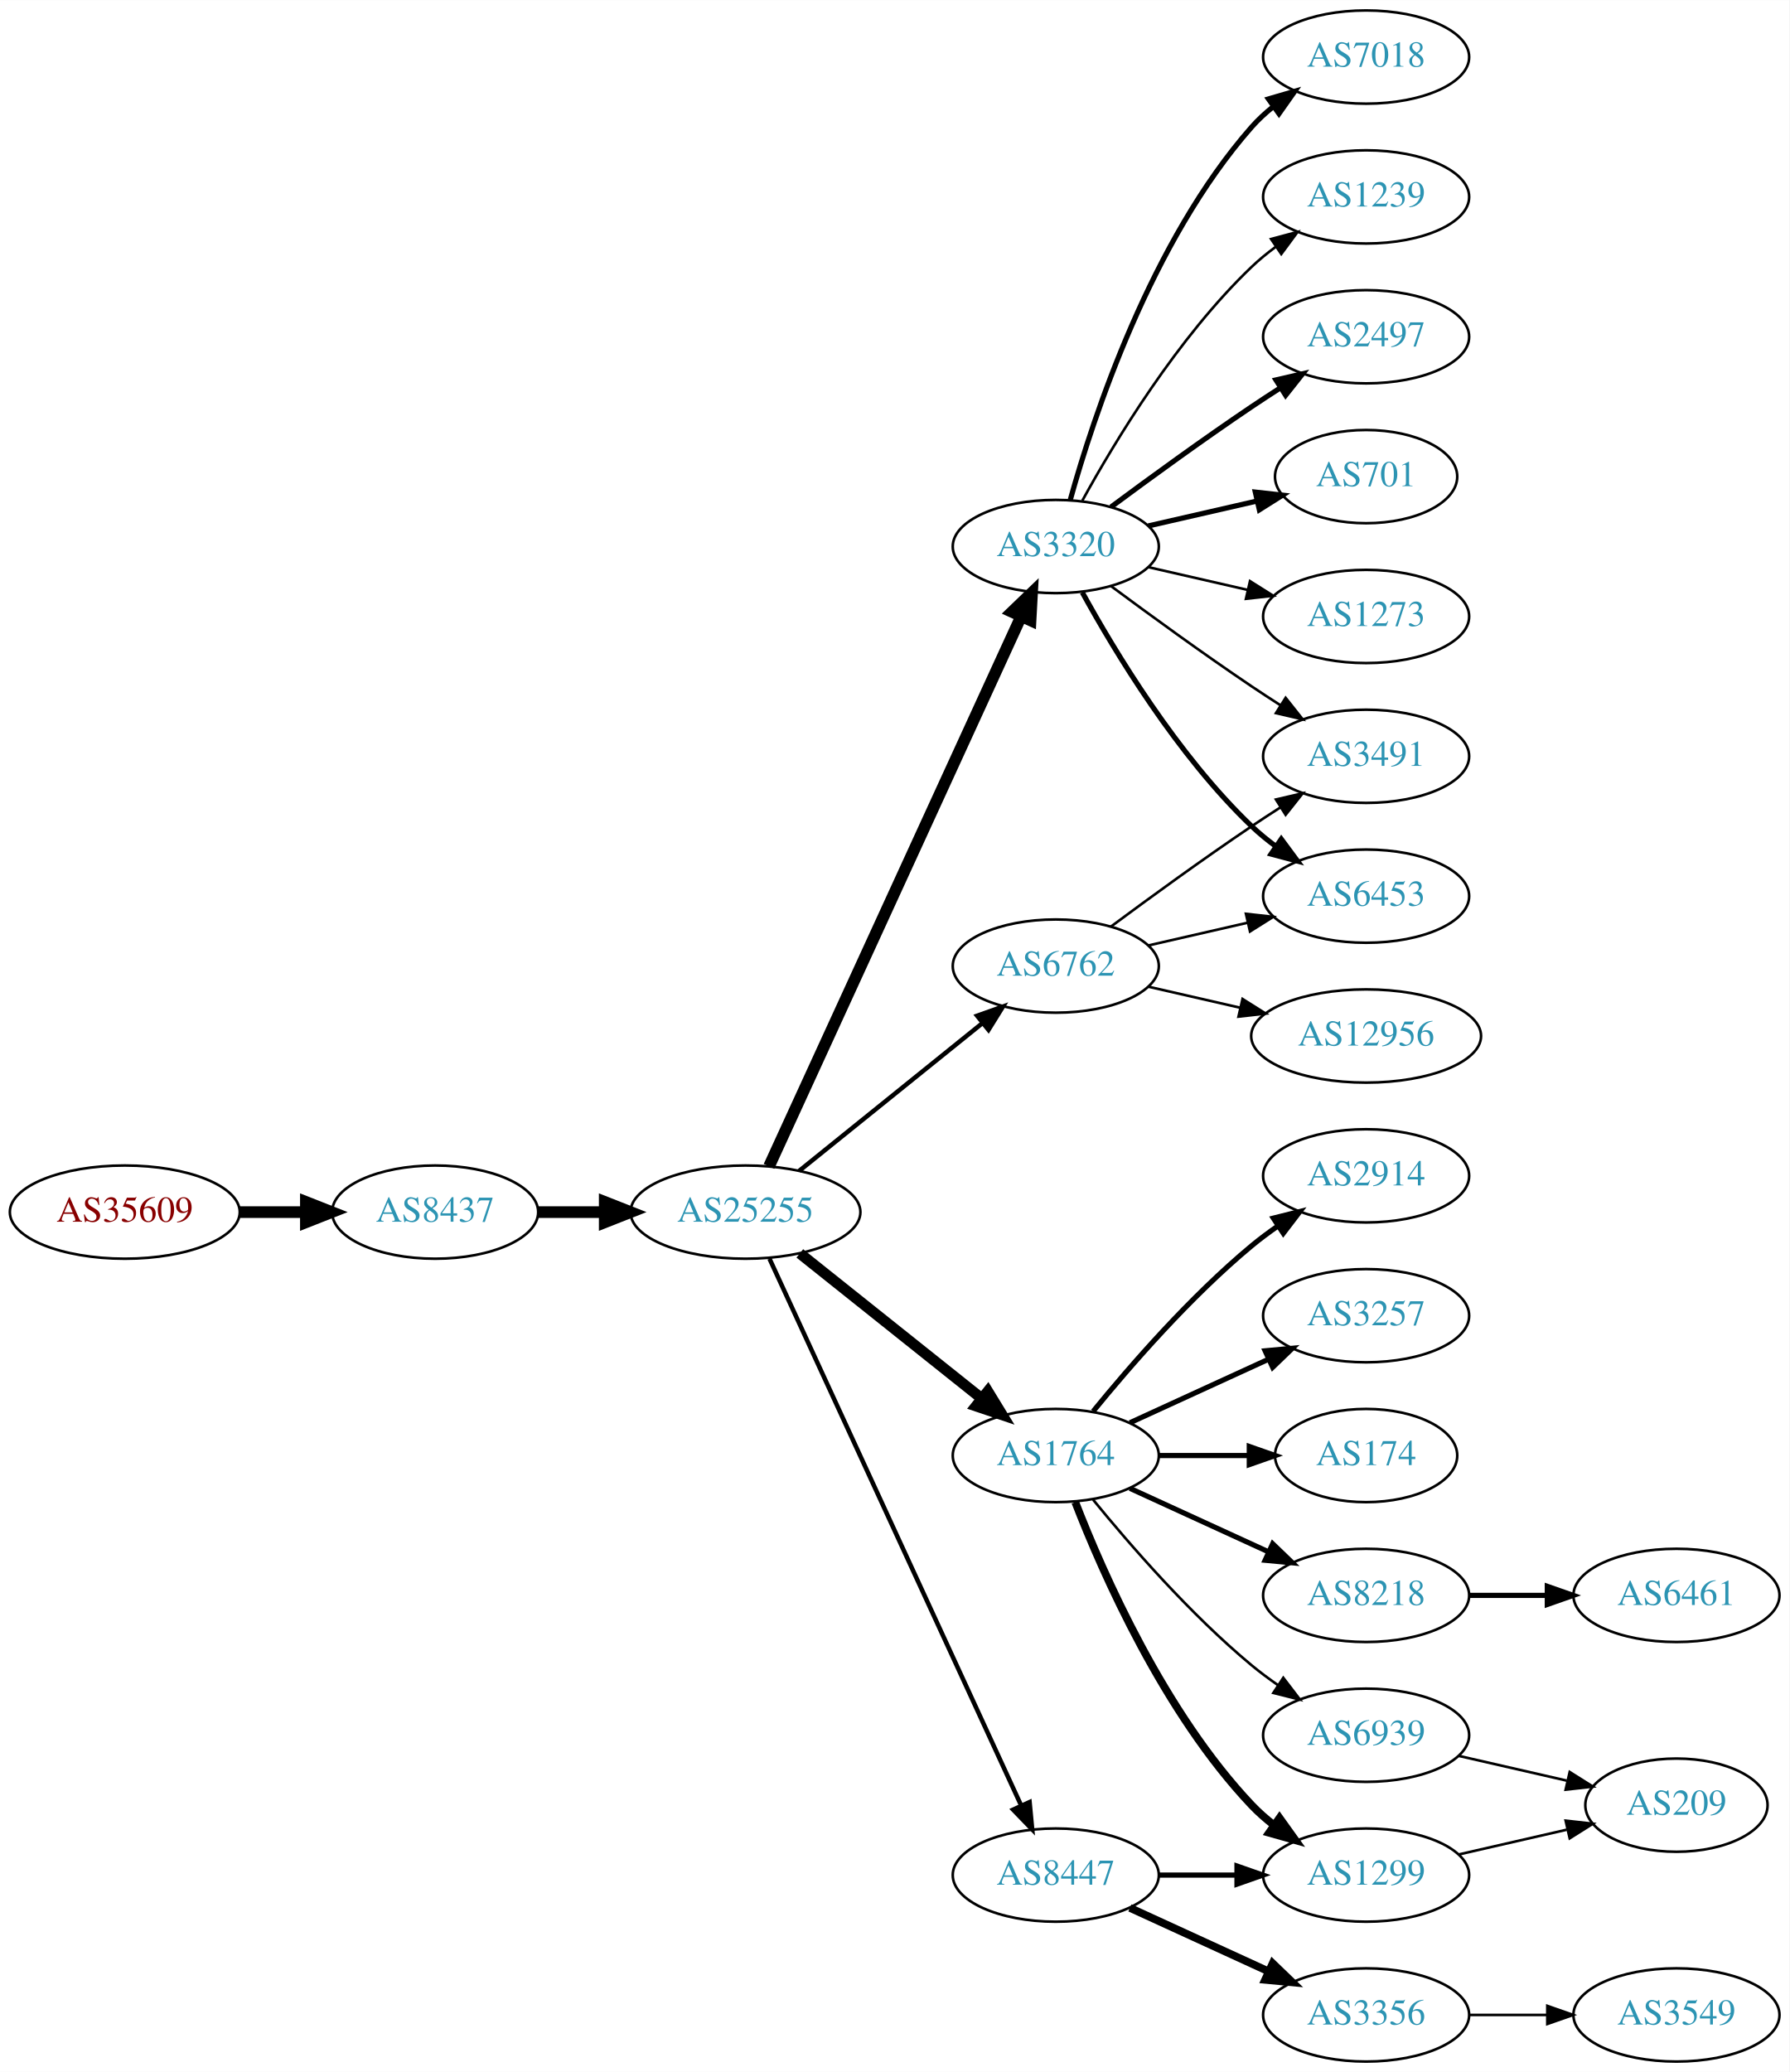
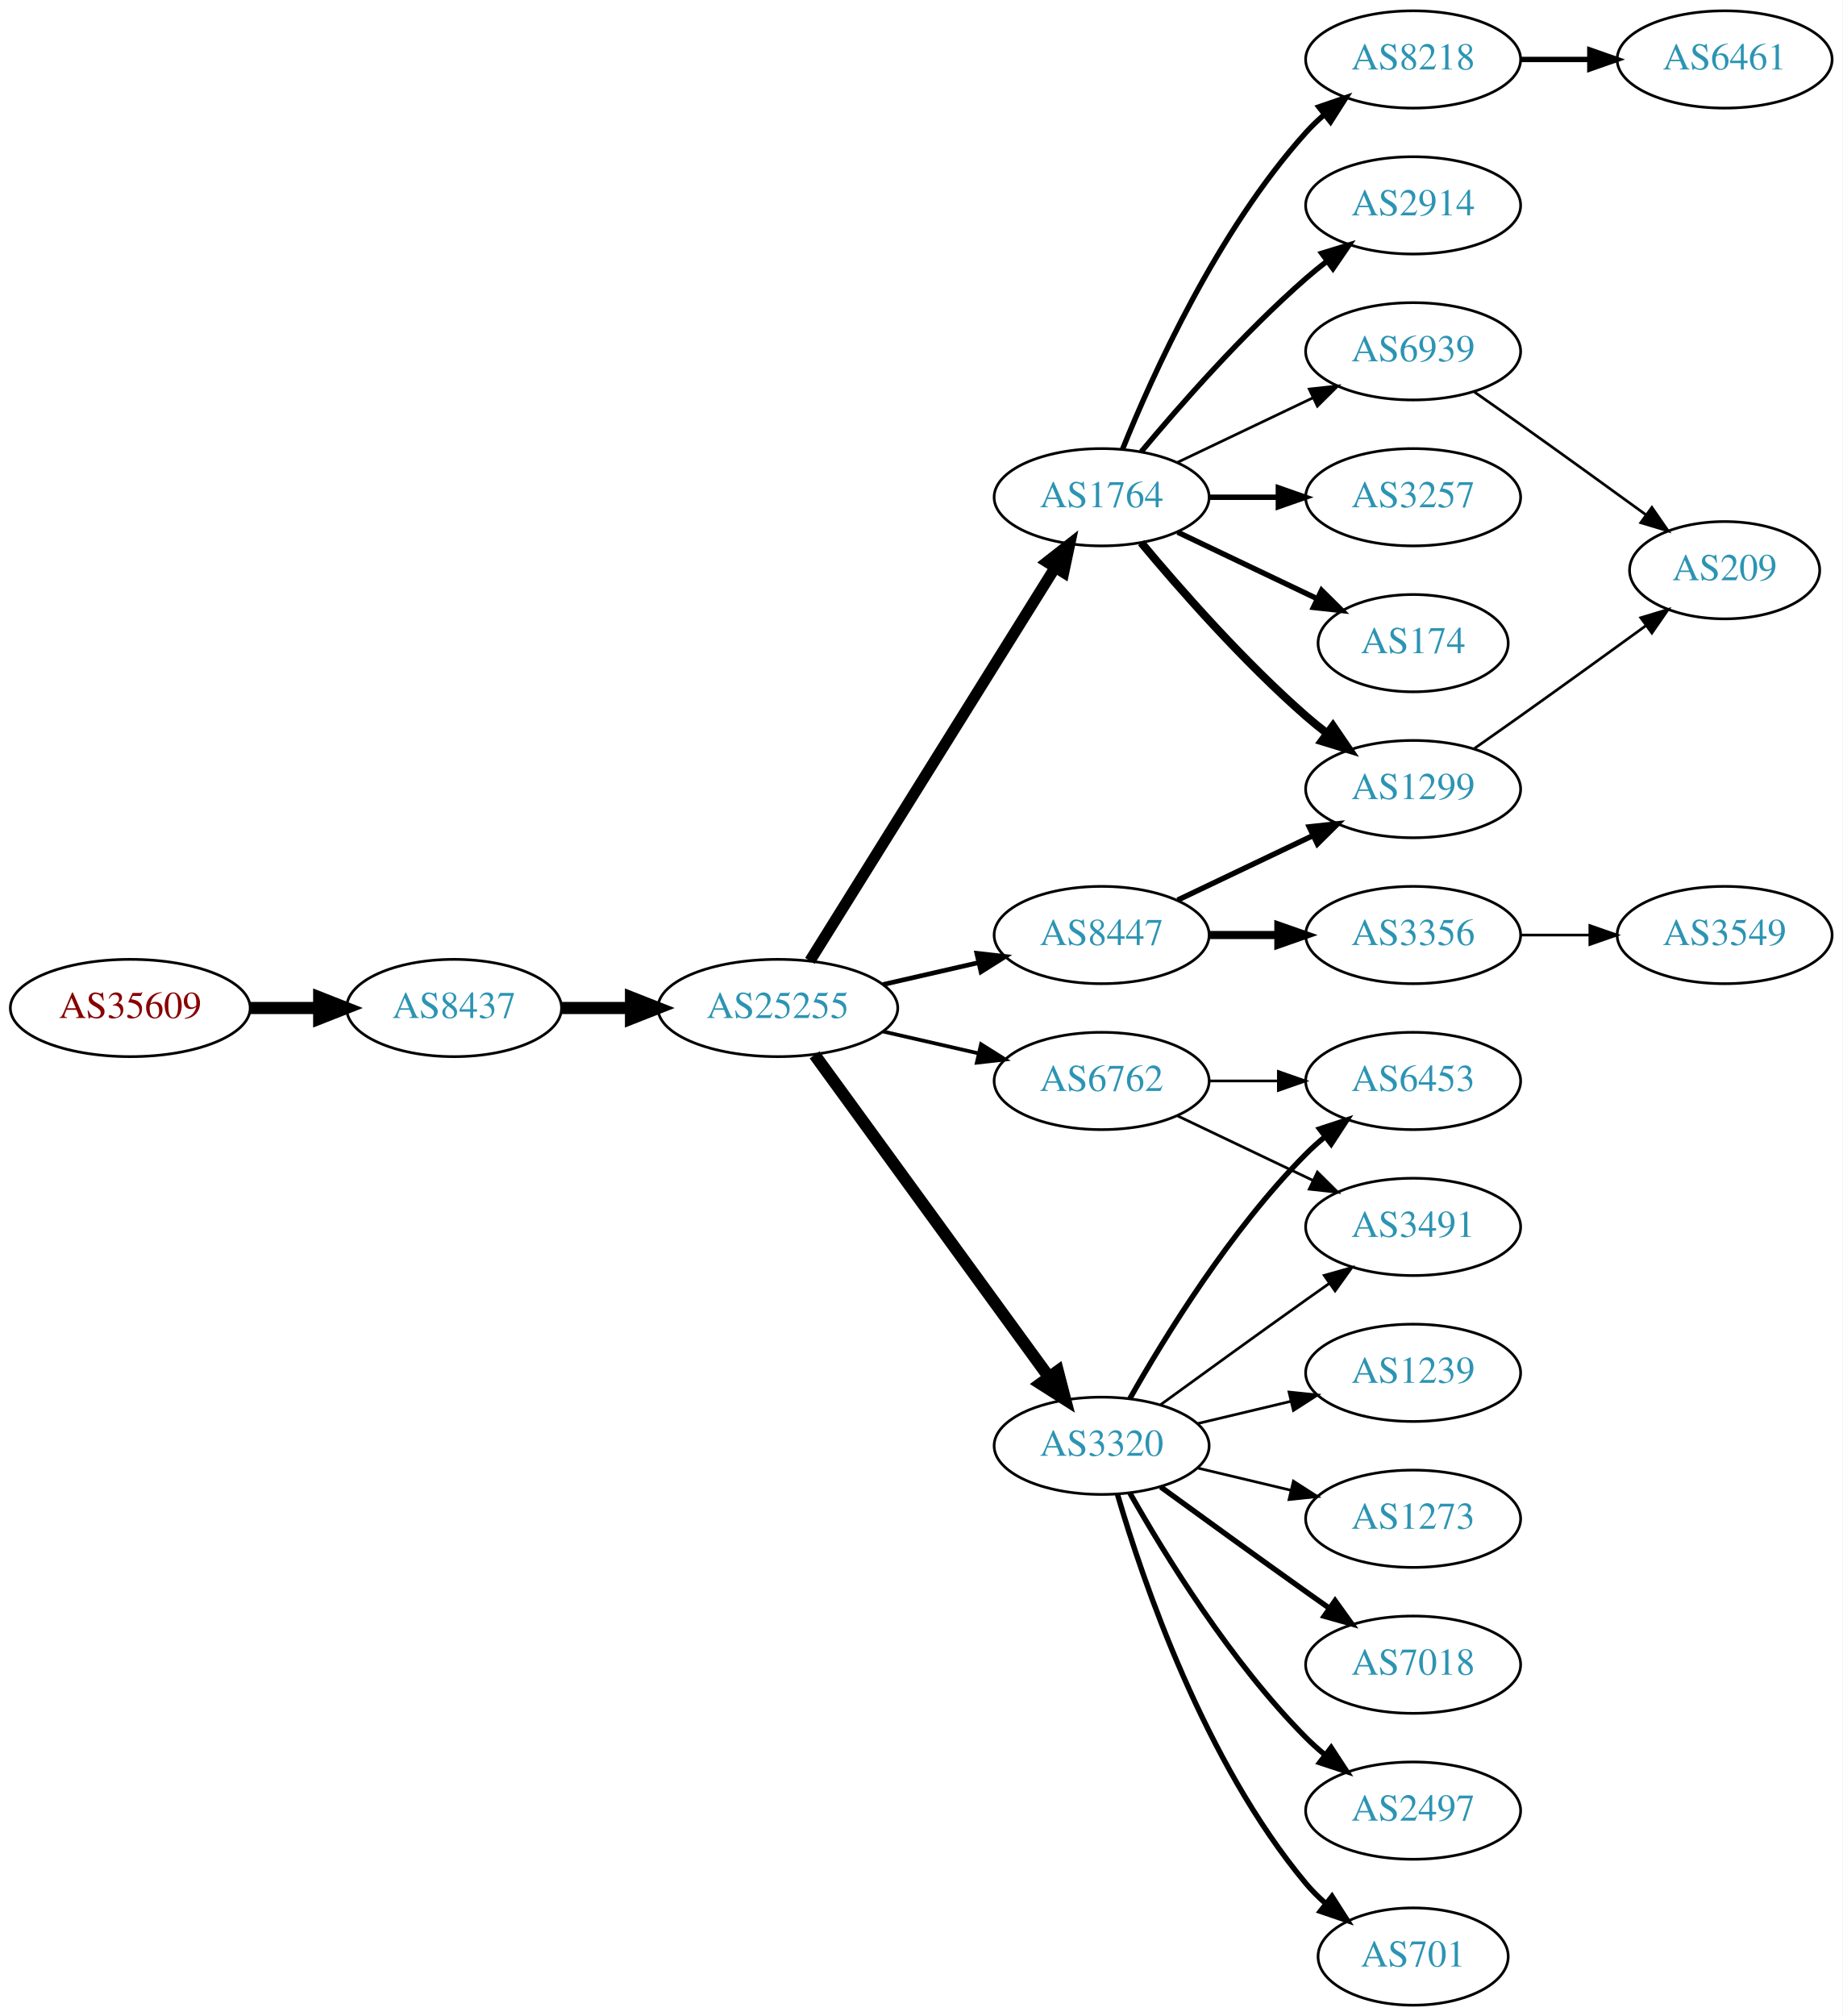
- <svg xmlns="http://www.w3.org/2000/svg" xmlns:xlink="http://www.w3.org/1999/xlink" width="691pt" height="800pt" viewBox="0.00 0.00 691.06 800.00">
-   <g id="graph0" class="graph" transform="scale(1 1) rotate(0) translate(4 796)">
-     <polygon fill="white" stroke="none" points="-4,4 -4,-796 687.055,-796 687.055,4 -4,4" />
+ <svg xmlns="http://www.w3.org/2000/svg" xmlns:xlink="http://www.w3.org/1999/xlink" width="682pt" height="746pt" viewBox="0.00 0.00 681.96 746.00">
+   <g id="graph0" class="graph" transform="scale(1 1) rotate(0) translate(4 742)">
+     <polygon fill="white" stroke="none" points="-4,4 -4,-742 677.956,-742 677.956,4 -4,4" />
    <g id="node1" class="node">
      <g id="a_node1">
        <a xlink:href="/asn/35609" xlink:title="AS35609 ~ Smart Force e.U. [AT]">
-           <ellipse fill="#ffffff" stroke="black" cx="44.196" cy="-328" rx="44.393" ry="18" />
-           <text text-anchor="middle" x="44.196" y="-324.3" font-family="Times,serif" font-size="14.00" fill="#880000">AS35609</text>
+           <ellipse fill="#ffffff" stroke="black" cx="44.196" cy="-369" rx="44.393" ry="18" />
+           <text text-anchor="middle" x="44.196" y="-365.3" font-family="Times,serif" font-size="14.00" fill="#880000">AS35609</text>
        </a>
      </g>
    </g>
    <g id="node2" class="node">
      <g id="a_node2">
        <a xlink:href="/asn/8437" xlink:title="AS8437 ~ Hutchison Drei Austria GmbH [AT]">
-           <ellipse fill="#ffffff" stroke="black" cx="164.039" cy="-328" rx="39.794" ry="18" />
-           <text text-anchor="middle" x="164.039" y="-324.3" font-family="Times,serif" font-size="14.00" fill="#2c94b3">AS8437</text>
+           <ellipse fill="#ffffff" stroke="black" cx="164.039" cy="-369" rx="39.794" ry="18" />
+           <text text-anchor="middle" x="164.039" y="-365.3" font-family="Times,serif" font-size="14.00" fill="#2c94b3">AS8437</text>
        </a>
      </g>
    </g>
    <g id="edge1" class="edge">
-       <path fill="none" stroke="black" stroke-width="4.5" d="M88.407,-328C96.72,-328 105.482,-328 113.965,-328" />
-       <polygon fill="black" stroke="black" stroke-width="4.5" points="114.123,-331.938 124.123,-328 114.123,-324.063 114.123,-331.938" />
+       <path fill="none" stroke="black" stroke-width="4.5" d="M88.407,-369C96.72,-369 105.482,-369 113.965,-369" />
+       <polygon fill="black" stroke="black" stroke-width="4.5" points="114.123,-372.938 124.123,-369 114.123,-365.063 114.123,-372.938" />
    </g>
    <g id="node3" class="node">
      <g id="a_node3">
        <a xlink:href="/asn/25255" xlink:title="AS25255 ~ ==&gt; TELE2 AUSTRIA &lt;== [AT]">
-           <ellipse fill="#ffffff" stroke="black" cx="283.881" cy="-328" rx="44.393" ry="18" />
-           <text text-anchor="middle" x="283.881" y="-324.3" font-family="Times,serif" font-size="14.00" fill="#2c94b3">AS25255</text>
+           <ellipse fill="#ffffff" stroke="black" cx="283.881" cy="-369" rx="44.393" ry="18" />
+           <text text-anchor="middle" x="283.881" y="-365.3" font-family="Times,serif" font-size="14.00" fill="#2c94b3">AS25255</text>
        </a>
      </g>
    </g>
    <g id="edge2" class="edge">
-       <path fill="none" stroke="black" stroke-width="4.5" d="M203.951,-328C212.054,-328 220.729,-328 229.255,-328" />
-       <polygon fill="black" stroke="black" stroke-width="4.5" points="229.533,-331.938 239.533,-328 229.533,-324.063 229.533,-331.938" />
+       <path fill="none" stroke="black" stroke-width="4.5" d="M203.951,-369C212.054,-369 220.729,-369 229.255,-369" />
+       <polygon fill="black" stroke="black" stroke-width="4.5" points="229.533,-372.938 239.533,-369 229.533,-365.063 229.533,-372.938" />
    </g>
    <g id="node4" class="node">
      <g id="a_node4">
-         <a xlink:href="/asn/3320" xlink:title="AS3320 ~ DTAG [DE]">
-           <ellipse fill="#ffffff" stroke="black" cx="403.724" cy="-585" rx="39.794" ry="18" />
-           <text text-anchor="middle" x="403.724" y="-581.3" font-family="Times,serif" font-size="14.00" fill="#2c94b3">AS3320</text>
+         <a xlink:href="/asn/8447" xlink:title="AS8447 ~ A1 Telekom Austria AG [AT]">
+           <ellipse fill="#ffffff" stroke="black" cx="403.724" cy="-396" rx="39.794" ry="18" />
+           <text text-anchor="middle" x="403.724" y="-392.3" font-family="Times,serif" font-size="14.00" fill="#2c94b3">AS8447</text>
        </a>
      </g>
    </g>
    <g id="edge3" class="edge">
-       <path fill="none" stroke="black" stroke-width="4.5" d="M292.981,-345.665C313.206,-389.772 366.03,-504.976 390.256,-557.809" />
-       <polygon fill="black" stroke="black" stroke-width="4.5" points="386.82,-559.763 394.567,-567.212 393.978,-556.481 386.82,-559.763" />
+       <path fill="none" stroke="black" stroke-width="1.731" d="M322.816,-377.692C334.057,-380.267 346.469,-383.111 358.092,-385.774" />
+       <polygon fill="black" stroke="black" stroke-width="1.731" points="357.525,-389.235 368.054,-388.057 359.088,-382.412 357.525,-389.235" />
    </g>
    <g id="node5" class="node">
      <g id="a_node5">
        <a xlink:href="/asn/1764" xlink:title="AS1764 ~ NEXTLAYER-AS [AT]">
-           <ellipse fill="#ffffff" stroke="black" cx="403.724" cy="-234" rx="39.794" ry="18" />
-           <text text-anchor="middle" x="403.724" y="-230.3" font-family="Times,serif" font-size="14.00" fill="#2c94b3">AS1764</text>
+           <ellipse fill="#ffffff" stroke="black" cx="403.724" cy="-558" rx="39.794" ry="18" />
+           <text text-anchor="middle" x="403.724" y="-554.3" font-family="Times,serif" font-size="14.00" fill="#2c94b3">AS1764</text>
        </a>
      </g>
    </g>
    <g id="edge4" class="edge">
-       <path fill="none" stroke="black" stroke-width="4.154" d="M304.872,-312.054C324.203,-296.634 353.654,-273.141 375.197,-255.957" />
-       <polygon fill="black" stroke="black" stroke-width="4.154" points="377.478,-258.788 383.029,-249.71 372.945,-253.105 377.478,-258.788" />
+       <path fill="none" stroke="black" stroke-width="4.154" d="M295.756,-386.442C316.54,-419.775 362,-492.686 386.429,-531.866" />
+       <polygon fill="black" stroke="black" stroke-width="4.154" points="383.5,-534.038 391.875,-540.6 389.668,-530.192 383.5,-534.038" />
    </g>
    <g id="node6" class="node">
      <g id="a_node6">
        <a xlink:href="/asn/6762" xlink:title="AS6762 ~ TELECOM ITALIA SPARKLE S.p.A. [IT]">
-           <ellipse fill="#ffffff" stroke="black" cx="403.724" cy="-423" rx="39.794" ry="18" />
-           <text text-anchor="middle" x="403.724" y="-419.3" font-family="Times,serif" font-size="14.00" fill="#2c94b3">AS6762</text>
+           <ellipse fill="#ffffff" stroke="black" cx="403.724" cy="-342" rx="39.794" ry="18" />
+           <text text-anchor="middle" x="403.724" y="-338.3" font-family="Times,serif" font-size="14.00" fill="#2c94b3">AS6762</text>
        </a>
      </g>
    </g>
    <g id="edge5" class="edge">
-       <path fill="none" stroke="black" stroke-width="1.731" d="M304.605,-343.901C324.01,-359.544 353.796,-383.557 375.461,-401.021" />
-       <polygon fill="black" stroke="black" stroke-width="1.731" points="373.345,-403.812 383.327,-407.363 377.739,-398.362 373.345,-403.812" />
+       <path fill="none" stroke="black" stroke-width="1.385" d="M322.816,-360.308C334.057,-357.733 346.469,-354.889 358.092,-352.226" />
+       <polygon fill="black" stroke="black" stroke-width="1.385" points="359.088,-355.588 368.054,-349.943 357.525,-348.765 359.088,-355.588" />
    </g>
    <g id="node7" class="node">
      <g id="a_node7">
-         <a xlink:href="/asn/8447" xlink:title="AS8447 ~ A1 Telekom Austria AG [AT]">
-           <ellipse fill="#ffffff" stroke="black" cx="403.724" cy="-72" rx="39.794" ry="18" />
-           <text text-anchor="middle" x="403.724" y="-68.3" font-family="Times,serif" font-size="14.00" fill="#2c94b3">AS8447</text>
+         <a xlink:href="/asn/3320" xlink:title="AS3320 ~ DTAG [DE]">
+           <ellipse fill="#ffffff" stroke="black" cx="403.724" cy="-207" rx="39.794" ry="18" />
+           <text text-anchor="middle" x="403.724" y="-203.3" font-family="Times,serif" font-size="14.00" fill="#2c94b3">AS3320</text>
        </a>
      </g>
    </g>
    <g id="edge6" class="edge">
-       <path fill="none" stroke="black" stroke-width="1.731" d="M293.168,-309.999C313.544,-265.734 366.182,-151.383 390.309,-98.969" />
-       <polygon fill="black" stroke="black" stroke-width="1.731" points="393.601,-100.189 394.603,-89.642 387.242,-97.262 393.601,-100.189" />
+       <path fill="none" stroke="black" stroke-width="4.5" d="M297.492,-351.663C318.313,-323.04 359.975,-265.767 384.164,-232.514" />
+       <polygon fill="black" stroke="black" stroke-width="4.5" points="387.505,-234.615 390.203,-224.212 381.136,-229.983 387.505,-234.615" />
    </g>
    <g id="node8" class="node">
      <g id="a_node8">
-         <a xlink:href="/asn/7018" xlink:title="AS7018 ~ AT&amp;T Services, Inc. [US]">
-           <ellipse fill="#ffffff" stroke="black" cx="523.566" cy="-774" rx="39.794" ry="18" />
-           <text text-anchor="middle" x="523.566" y="-770.3" font-family="Times,serif" font-size="14.00" fill="#2c94b3">AS7018</text>
+         <a xlink:href="/asn/1299" xlink:title="AS1299 ~ Telia Carrier [EU]">
+           <ellipse fill="#ffffff" stroke="black" cx="519.017" cy="-450" rx="39.794" ry="18" />
+           <text text-anchor="middle" x="519.017" y="-446.3" font-family="Times,serif" font-size="14.00" fill="#2c94b3">AS1299</text>
        </a>
      </g>
    </g>
    <g id="edge7" class="edge">
-       <path fill="none" stroke="black" stroke-width="2" d="M409.297,-602.946C418.202,-634.995 440.487,-702.842 479.37,-747 481.854,-749.821 484.704,-752.449 487.729,-754.871" />
-       <polygon fill="black" stroke="black" stroke-width="2" points="485.847,-757.828 496.019,-760.791 489.915,-752.131 485.847,-757.828" />
+       <path fill="none" stroke="black" stroke-width="2" d="M431.86,-408.934C446.854,-416.081 465.675,-425.052 481.898,-432.785" />
+       <polygon fill="black" stroke="black" stroke-width="2" points="480.569,-436.028 491.102,-437.171 483.581,-429.709 480.569,-436.028" />
    </g>
    <g id="node9" class="node">
      <g id="a_node9">
-         <a xlink:href="/asn/1239" xlink:title="AS1239 ~ Sprint [US]">
-           <ellipse fill="#ffffff" stroke="black" cx="523.566" cy="-720" rx="39.794" ry="18" />
-           <text text-anchor="middle" x="523.566" y="-716.3" font-family="Times,serif" font-size="14.00" fill="#2c94b3">AS1239</text>
+         <a xlink:href="/asn/3356" xlink:title="AS3356 ~ Level 3 Parent, LLC [US]">
+           <ellipse fill="#ffffff" stroke="black" cx="519.017" cy="-396" rx="39.794" ry="18" />
+           <text text-anchor="middle" x="519.017" y="-392.3" font-family="Times,serif" font-size="14.00" fill="#2c94b3">AS3356</text>
        </a>
      </g>
    </g>
    <g id="edge8" class="edge">
-       <path fill="none" stroke="black" d="M413.965,-602.713C426.51,-625.561 450.687,-665.611 479.37,-693 482.238,-695.739 485.427,-698.347 488.736,-700.785" />
-       <polygon fill="black" stroke="black" points="486.86,-703.742 497.096,-706.477 490.8,-697.956 486.86,-703.742" />
+       <path fill="none" stroke="black" stroke-width="3" d="M443.396,-396C451.599,-396 460.363,-396 468.895,-396" />
+       <polygon fill="black" stroke="black" stroke-width="3" points="469.134,-399.5 479.134,-396 469.134,-392.5 469.134,-399.5" />
+     </g>
+     <g id="edge11" class="edge">
+       <path fill="none" stroke="black" stroke-width="3" d="M418.354,-541.183C432.636,-524.071 456.183,-497.255 479.37,-477 481.836,-474.846 484.475,-472.706 487.172,-470.628" />
+       <polygon fill="black" stroke="black" stroke-width="3" points="489.345,-473.375 495.326,-464.63 485.197,-467.736 489.345,-473.375" />
    </g>
    <g id="node10" class="node">
      <g id="a_node10">
-         <a xlink:href="/asn/6453" xlink:title="AS6453 ~ TATA COMMUNICATIONS (AMERICA) INC [US]">
-           <ellipse fill="#ffffff" stroke="black" cx="523.566" cy="-450" rx="39.794" ry="18" />
-           <text text-anchor="middle" x="523.566" y="-446.3" font-family="Times,serif" font-size="14.00" fill="#2c94b3">AS6453</text>
+         <a xlink:href="/asn/3257" xlink:title="AS3257 ~ GTT [DE]">
+           <ellipse fill="#ffffff" stroke="black" cx="519.017" cy="-558" rx="39.794" ry="18" />
+           <text text-anchor="middle" x="519.017" y="-554.3" font-family="Times,serif" font-size="14.00" fill="#2c94b3">AS3257</text>
        </a>
      </g>
    </g>
    <g id="edge9" class="edge">
-       <path fill="none" stroke="black" stroke-width="2" d="M413.965,-567.287C426.51,-544.439 450.687,-504.389 479.37,-477 482.238,-474.261 485.427,-471.653 488.736,-469.215" />
-       <polygon fill="black" stroke="black" stroke-width="2" points="490.8,-472.044 497.096,-463.523 486.86,-466.258 490.8,-472.044" />
+       <path fill="none" stroke="black" stroke-width="2" d="M443.396,-558C451.599,-558 460.363,-558 468.895,-558" />
+       <polygon fill="black" stroke="black" stroke-width="2" points="469.134,-561.5 479.134,-558 469.134,-554.5 469.134,-561.5" />
    </g>
    <g id="node11" class="node">
      <g id="a_node11">
-         <a xlink:href="/asn/2497" xlink:title="AS2497 ~ Internet Initiative Japan Inc. [JP]">
-           <ellipse fill="#ffffff" stroke="black" cx="523.566" cy="-666" rx="39.794" ry="18" />
-           <text text-anchor="middle" x="523.566" y="-662.3" font-family="Times,serif" font-size="14.00" fill="#2c94b3">AS2497</text>
+         <a xlink:href="/asn/174" xlink:title="AS174 ~ Cogent Communications [US]">
+           <ellipse fill="#ffffff" stroke="black" cx="519.017" cy="-504" rx="35.194" ry="18" />
+           <text text-anchor="middle" x="519.017" y="-500.3" font-family="Times,serif" font-size="14.00" fill="#2c94b3">AS174</text>
        </a>
      </g>
    </g>
    <g id="edge10" class="edge">
-       <path fill="none" stroke="black" stroke-width="2" d="M425.054,-600.277C439.916,-611.304 460.661,-626.407 479.37,-639 482.919,-641.389 486.67,-643.839 490.418,-646.242" />
-       <polygon fill="black" stroke="black" stroke-width="2" points="488.744,-649.325 499.067,-651.712 492.486,-643.409 488.744,-649.325" />
+       <path fill="none" stroke="black" stroke-width="2" d="M431.86,-545.066C447.292,-537.71 466.778,-528.423 483.313,-520.541" />
+       <polygon fill="black" stroke="black" stroke-width="2" points="485.133,-523.551 492.654,-516.089 482.121,-517.232 485.133,-523.551" />
    </g>
    <g id="node12" class="node">
      <g id="a_node12">
-         <a xlink:href="/asn/701" xlink:title="AS701 ~ UUNET [US]">
-           <ellipse fill="#ffffff" stroke="black" cx="523.566" cy="-612" rx="35.194" ry="18" />
-           <text text-anchor="middle" x="523.566" y="-608.3" font-family="Times,serif" font-size="14.00" fill="#2c94b3">AS701</text>
-         </a>
-       </g>
-     </g>
-     <g id="edge11" class="edge">
-       <path fill="none" stroke="black" stroke-width="2" d="M439.443,-592.955C452.536,-595.955 467.558,-599.396 481.199,-602.522" />
-       <polygon fill="black" stroke="black" stroke-width="2" points="480.777,-606.016 491.306,-604.838 482.34,-599.193 480.777,-606.016" />
+         <a xlink:href="/asn/8218" xlink:title="AS8218 ~ legacy Neotelecoms [FR]">
+           <ellipse fill="#ffffff" stroke="black" cx="519.017" cy="-720" rx="39.794" ry="18" />
+           <text text-anchor="middle" x="519.017" y="-716.3" font-family="Times,serif" font-size="14.00" fill="#2c94b3">AS8218</text>
+         </a>
+       </g>
+     </g>
+     <g id="edge12" class="edge">
+       <path fill="none" stroke="black" stroke-width="2" d="M411.472,-575.787C422.523,-603.243 446.576,-656.578 479.37,-693 481.373,-695.224 483.591,-697.363 485.924,-699.397" />
+       <polygon fill="black" stroke="black" stroke-width="2" points="484.122,-702.433 494.143,-705.873 488.454,-696.935 484.122,-702.433" />
    </g>
    <g id="node13" class="node">
      <g id="a_node13">
-         <a xlink:href="/asn/1273" xlink:title="AS1273 ~ Vodafone Group PLC [EU]">
-           <ellipse fill="#ffffff" stroke="black" cx="523.566" cy="-558" rx="39.794" ry="18" />
-           <text text-anchor="middle" x="523.566" y="-554.3" font-family="Times,serif" font-size="14.00" fill="#2c94b3">AS1273</text>
-         </a>
-       </g>
-     </g>
-     <g id="edge12" class="edge">
-       <path fill="none" stroke="black" d="M439.443,-577.045C451.443,-574.296 465.064,-571.175 477.756,-568.267" />
-       <polygon fill="black" stroke="black" points="478.722,-571.636 487.688,-565.991 477.159,-564.813 478.722,-571.636" />
+         <a xlink:href="/asn/2914" xlink:title="AS2914 ~ NTT America, Inc. [US]">
+           <ellipse fill="#ffffff" stroke="black" cx="519.017" cy="-666" rx="39.794" ry="18" />
+           <text text-anchor="middle" x="519.017" y="-662.3" font-family="Times,serif" font-size="14.00" fill="#2c94b3">AS2914</text>
+         </a>
+       </g>
+     </g>
+     <g id="edge13" class="edge">
+       <path fill="none" stroke="black" stroke-width="2" d="M418.354,-574.817C432.636,-591.929 456.183,-618.745 479.37,-639 481.836,-641.154 484.475,-643.294 487.172,-645.372" />
+       <polygon fill="black" stroke="black" stroke-width="2" points="485.197,-648.264 495.326,-651.37 489.345,-642.625 485.197,-648.264" />
    </g>
    <g id="node14" class="node">
      <g id="a_node14">
-         <a xlink:href="/asn/3491" xlink:title="AS3491 ~ PCCW Global, Inc. [US]">
-           <ellipse fill="#ffffff" stroke="black" cx="523.566" cy="-504" rx="39.794" ry="18" />
-           <text text-anchor="middle" x="523.566" y="-500.3" font-family="Times,serif" font-size="14.00" fill="#2c94b3">AS3491</text>
-         </a>
-       </g>
-     </g>
-     <g id="edge13" class="edge">
-       <path fill="none" stroke="black" d="M425.054,-569.723C439.916,-558.696 460.661,-543.593 479.37,-531 482.919,-528.611 486.67,-526.161 490.418,-523.758" />
-       <polygon fill="black" stroke="black" points="492.486,-526.591 499.067,-518.288 488.744,-520.675 492.486,-526.591" />
+         <a xlink:href="/asn/6939" xlink:title="AS6939 ~ Hurricane Electric LLC [US]">
+           <ellipse fill="#ffffff" stroke="black" cx="519.017" cy="-612" rx="39.794" ry="18" />
+           <text text-anchor="middle" x="519.017" y="-608.3" font-family="Times,serif" font-size="14.00" fill="#2c94b3">AS6939</text>
+         </a>
+       </g>
+     </g>
+     <g id="edge14" class="edge">
+       <path fill="none" stroke="black" d="M431.86,-570.934C446.854,-578.081 465.675,-587.052 481.898,-594.785" />
+       <polygon fill="black" stroke="black" points="480.569,-598.028 491.102,-599.171 483.581,-591.709 480.569,-598.028" />
    </g>
    <g id="node15" class="node">
      <g id="a_node15">
-         <a xlink:href="/asn/2914" xlink:title="AS2914 ~ NTT America, Inc. [US]">
-           <ellipse fill="#ffffff" stroke="black" cx="523.566" cy="-342" rx="39.794" ry="18" />
-           <text text-anchor="middle" x="523.566" y="-338.3" font-family="Times,serif" font-size="14.00" fill="#2c94b3">AS2914</text>
-         </a>
-       </g>
-     </g>
-     <g id="edge14" class="edge">
-       <path fill="none" stroke="black" stroke-width="2" d="M418.143,-251.065C432.257,-268.375 455.672,-295.345 479.37,-315 482.587,-317.668 486.087,-320.27 489.658,-322.741" />
-       <polygon fill="black" stroke="black" stroke-width="2" points="487.735,-325.666 498.014,-328.236 491.581,-319.817 487.735,-325.666" />
+         <a xlink:href="/asn/6453" xlink:title="AS6453 ~ TATA COMMUNICATIONS (AMERICA) INC [US]">
+           <ellipse fill="#ffffff" stroke="black" cx="519.017" cy="-342" rx="39.794" ry="18" />
+           <text text-anchor="middle" x="519.017" y="-338.3" font-family="Times,serif" font-size="14.00" fill="#2c94b3">AS6453</text>
+         </a>
+       </g>
+     </g>
+     <g id="edge15" class="edge">
+       <path fill="none" stroke="black" d="M443.396,-342C451.599,-342 460.363,-342 468.895,-342" />
+       <polygon fill="black" stroke="black" points="469.134,-345.5 479.134,-342 469.134,-338.5 469.134,-345.5" />
    </g>
    <g id="node16" class="node">
      <g id="a_node16">
-         <a xlink:href="/asn/3257" xlink:title="AS3257 ~ GTT [DE]">
-           <ellipse fill="#ffffff" stroke="black" cx="523.566" cy="-288" rx="39.794" ry="18" />
-           <text text-anchor="middle" x="523.566" y="-284.3" font-family="Times,serif" font-size="14.00" fill="#2c94b3">AS3257</text>
-         </a>
-       </g>
-     </g>
-     <g id="edge15" class="edge">
-       <path fill="none" stroke="black" stroke-width="2" d="M432.353,-246.661C448.31,-253.973 468.58,-263.261 485.863,-271.181" />
-       <polygon fill="black" stroke="black" stroke-width="2" points="484.562,-274.435 495.111,-275.419 487.478,-268.071 484.562,-274.435" />
+         <a xlink:href="/asn/3491" xlink:title="AS3491 ~ PCCW Global, Inc. [US]">
+           <ellipse fill="#ffffff" stroke="black" cx="519.017" cy="-288" rx="39.794" ry="18" />
+           <text text-anchor="middle" x="519.017" y="-284.3" font-family="Times,serif" font-size="14.00" fill="#2c94b3">AS3491</text>
+         </a>
+       </g>
+     </g>
+     <g id="edge16" class="edge">
+       <path fill="none" stroke="black" d="M431.86,-329.066C446.854,-321.919 465.675,-312.948 481.898,-305.215" />
+       <polygon fill="black" stroke="black" points="483.581,-308.291 491.102,-300.829 480.569,-301.972 483.581,-308.291" />
+     </g>
+     <g id="edge17" class="edge">
+       <path fill="none" stroke="black" stroke-width="2" d="M414.184,-224.49C426.965,-247.096 451.398,-286.886 479.37,-315 481.481,-317.121 483.777,-319.188 486.163,-321.171" />
+       <polygon fill="black" stroke="black" stroke-width="2" points="484.415,-324.242 494.478,-327.556 488.678,-318.69 484.415,-324.242" />
+     </g>
+     <g id="edge23" class="edge">
+       <path fill="none" stroke="black" d="M425.572,-222.222C440.506,-233.091 461.12,-248.025 479.37,-261 482.191,-263.005 485.134,-265.085 488.082,-267.159" />
+       <polygon fill="black" stroke="black" points="486.109,-270.05 496.306,-272.926 490.128,-264.319 486.109,-270.05" />
    </g>
    <g id="node17" class="node">
      <g id="a_node17">
-         <a xlink:href="/asn/1299" xlink:title="AS1299 ~ Telia Carrier [EU]">
-           <ellipse fill="#ffffff" stroke="black" cx="523.566" cy="-72" rx="39.794" ry="18" />
-           <text text-anchor="middle" x="523.566" y="-68.3" font-family="Times,serif" font-size="14.00" fill="#2c94b3">AS1299</text>
-         </a>
-       </g>
-     </g>
-     <g id="edge16" class="edge">
-       <path fill="none" stroke="black" stroke-width="3" d="M411.247,-216.006C421.997,-188.272 445.655,-134.571 479.37,-99 481.956,-96.272 484.874,-93.706 487.942,-91.323" />
-       <polygon fill="black" stroke="black" stroke-width="3" points="490.12,-94.07 496.29,-85.457 486.096,-88.342 490.12,-94.07" />
+         <a xlink:href="/asn/7018" xlink:title="AS7018 ~ AT&amp;T Services, Inc. [US]">
+           <ellipse fill="#ffffff" stroke="black" cx="519.017" cy="-126" rx="39.794" ry="18" />
+           <text text-anchor="middle" x="519.017" y="-122.3" font-family="Times,serif" font-size="14.00" fill="#2c94b3">AS7018</text>
+         </a>
+       </g>
+     </g>
+     <g id="edge18" class="edge">
+       <path fill="none" stroke="black" stroke-width="2" d="M425.572,-191.778C440.506,-180.909 461.12,-165.975 479.37,-153 482.191,-150.995 485.134,-148.915 488.082,-146.841" />
+       <polygon fill="black" stroke="black" stroke-width="2" points="490.128,-149.681 496.306,-141.074 486.109,-143.95 490.128,-149.681" />
    </g>
    <g id="node18" class="node">
      <g id="a_node18">
-         <a xlink:href="/asn/174" xlink:title="AS174 ~ Cogent Communications [US]">
-           <ellipse fill="#ffffff" stroke="black" cx="523.566" cy="-234" rx="35.194" ry="18" />
-           <text text-anchor="middle" x="523.566" y="-230.3" font-family="Times,serif" font-size="14.00" fill="#2c94b3">AS174</text>
-         </a>
-       </g>
-     </g>
-     <g id="edge17" class="edge">
-       <path fill="none" stroke="black" stroke-width="2" d="M443.636,-234C454.723,-234 466.883,-234 478.265,-234" />
-       <polygon fill="black" stroke="black" stroke-width="2" points="478.447,-237.5 488.447,-234 478.447,-230.5 478.447,-237.5" />
+         <a xlink:href="/asn/2497" xlink:title="AS2497 ~ Internet Initiative Japan Inc. [JP]">
+           <ellipse fill="#ffffff" stroke="black" cx="519.017" cy="-72" rx="39.794" ry="18" />
+           <text text-anchor="middle" x="519.017" y="-68.3" font-family="Times,serif" font-size="14.00" fill="#2c94b3">AS2497</text>
+         </a>
+       </g>
+     </g>
+     <g id="edge19" class="edge">
+       <path fill="none" stroke="black" stroke-width="2" d="M414.184,-189.51C426.965,-166.904 451.398,-127.114 479.37,-99 481.481,-96.879 483.777,-94.812 486.163,-92.829" />
+       <polygon fill="black" stroke="black" stroke-width="2" points="488.678,-95.31 494.478,-86.444 484.415,-89.758 488.678,-95.31" />
    </g>
    <g id="node19" class="node">
      <g id="a_node19">
-         <a xlink:href="/asn/8218" xlink:title="AS8218 ~ legacy Neotelecoms [FR]">
-           <ellipse fill="#ffffff" stroke="black" cx="523.566" cy="-180" rx="39.794" ry="18" />
-           <text text-anchor="middle" x="523.566" y="-176.3" font-family="Times,serif" font-size="14.00" fill="#2c94b3">AS8218</text>
-         </a>
-       </g>
-     </g>
-     <g id="edge18" class="edge">
-       <path fill="none" stroke="black" stroke-width="2" d="M432.353,-221.339C448.31,-214.027 468.58,-204.739 485.863,-196.819" />
-       <polygon fill="black" stroke="black" stroke-width="2" points="487.478,-199.929 495.111,-192.581 484.562,-193.565 487.478,-199.929" />
+         <a xlink:href="/asn/701" xlink:title="AS701 ~ UUNET [US]">
+           <ellipse fill="#ffffff" stroke="black" cx="519.017" cy="-18" rx="35.194" ry="18" />
+           <text text-anchor="middle" x="519.017" y="-14.3" font-family="Times,serif" font-size="14.00" fill="#2c94b3">AS701</text>
+         </a>
+       </g>
+     </g>
+     <g id="edge20" class="edge">
+       <path fill="none" stroke="black" stroke-width="2" d="M409.598,-188.998C418.912,-157.156 441.728,-90.019 479.37,-45 481.523,-42.426 483.977,-39.983 486.581,-37.697" />
+       <polygon fill="black" stroke="black" stroke-width="2" points="488.988,-40.257 494.692,-31.328 484.665,-34.751 488.988,-40.257" />
    </g>
    <g id="node20" class="node">
      <g id="a_node20">
-         <a xlink:href="/asn/6939" xlink:title="AS6939 ~ Hurricane Electric LLC [US]">
-           <ellipse fill="#ffffff" stroke="black" cx="523.566" cy="-126" rx="39.794" ry="18" />
-           <text text-anchor="middle" x="523.566" y="-122.3" font-family="Times,serif" font-size="14.00" fill="#2c94b3">AS6939</text>
-         </a>
-       </g>
-     </g>
-     <g id="edge19" class="edge">
-       <path fill="none" stroke="black" d="M418.143,-216.935C432.257,-199.625 455.672,-172.655 479.37,-153 482.587,-150.332 486.087,-147.73 489.658,-145.259" />
-       <polygon fill="black" stroke="black" points="491.581,-148.183 498.014,-139.764 487.735,-142.334 491.581,-148.183" />
-     </g>
-     <g id="edge22" class="edge">
-       <path fill="none" stroke="black" d="M439.443,-430.955C451.443,-433.704 465.064,-436.825 477.756,-439.733" />
-       <polygon fill="black" stroke="black" points="477.159,-443.187 487.688,-442.009 478.722,-436.364 477.159,-443.187" />
-     </g>
-     <g id="edge20" class="edge">
-       <path fill="none" stroke="black" d="M425.054,-438.277C439.916,-449.304 460.661,-464.407 479.37,-477 482.919,-479.389 486.67,-481.839 490.418,-484.242" />
-       <polygon fill="black" stroke="black" points="488.744,-487.325 499.067,-489.712 492.486,-481.409 488.744,-487.325" />
+         <a xlink:href="/asn/1239" xlink:title="AS1239 ~ Sprint [US]">
+           <ellipse fill="#ffffff" stroke="black" cx="519.017" cy="-234" rx="39.794" ry="18" />
+           <text text-anchor="middle" x="519.017" y="-230.3" font-family="Times,serif" font-size="14.00" fill="#2c94b3">AS1239</text>
+         </a>
+       </g>
+     </g>
+     <g id="edge21" class="edge">
+       <path fill="none" stroke="black" d="M439.331,-215.248C450.202,-217.838 462.357,-220.735 473.799,-223.462" />
+       <polygon fill="black" stroke="black" points="473.082,-226.889 483.621,-225.803 474.705,-220.08 473.082,-226.889" />
    </g>
    <g id="node21" class="node">
      <g id="a_node21">
-         <a xlink:href="/asn/12956" xlink:title="AS12956 ~ TELXIUS [ES]">
-           <ellipse fill="#ffffff" stroke="black" cx="523.566" cy="-396" rx="44.393" ry="18" />
-           <text text-anchor="middle" x="523.566" y="-392.3" font-family="Times,serif" font-size="14.00" fill="#2c94b3">AS12956</text>
-         </a>
-       </g>
-     </g>
-     <g id="edge21" class="edge">
-       <path fill="none" stroke="black" d="M439.443,-415.045C450.582,-412.493 463.117,-409.621 475.01,-406.896" />
-       <polygon fill="black" stroke="black" points="475.838,-410.297 484.804,-404.652 474.275,-403.474 475.838,-410.297" />
-     </g>
-     <g id="edge24" class="edge">
-       <path fill="none" stroke="black" stroke-width="2" d="M443.636,-72C453.19,-72 463.539,-72 473.502,-72" />
-       <polygon fill="black" stroke="black" stroke-width="2" points="473.695,-75.5 483.695,-72 473.694,-68.5 473.695,-75.5" />
+         <a xlink:href="/asn/1273" xlink:title="AS1273 ~ Vodafone Group PLC [EU]">
+           <ellipse fill="#ffffff" stroke="black" cx="519.017" cy="-180" rx="39.794" ry="18" />
+           <text text-anchor="middle" x="519.017" y="-176.3" font-family="Times,serif" font-size="14.00" fill="#2c94b3">AS1273</text>
+         </a>
+       </g>
+     </g>
+     <g id="edge22" class="edge">
+       <path fill="none" stroke="black" d="M439.331,-198.752C450.202,-196.162 462.357,-193.265 473.799,-190.538" />
+       <polygon fill="black" stroke="black" points="474.705,-193.92 483.621,-188.197 473.082,-187.111 474.705,-193.92" />
+     </g>
+     <g id="node24" class="node">
+       <g id="a_node24">
+         <a xlink:href="/asn/209" xlink:title="AS209 ~ CenturyLink Communications, LLC [US]">
+           <ellipse fill="#ffffff" stroke="black" cx="634.31" cy="-531" rx="35.194" ry="18" />
+           <text text-anchor="middle" x="634.31" y="-527.3" font-family="Times,serif" font-size="14.00" fill="#2c94b3">AS209</text>
+         </a>
+       </g>
+     </g>
+     <g id="edge26" class="edge">
+       <path fill="none" stroke="black" d="M541.727,-465.074C547.262,-468.943 553.193,-473.111 558.663,-477 574.101,-487.975 591.229,-500.352 605.181,-510.485" />
+       <polygon fill="black" stroke="black" points="603.267,-513.421 613.414,-516.471 607.384,-507.759 603.267,-513.421" />
    </g>
    <g id="node22" class="node">
      <g id="a_node22">
-         <a xlink:href="/asn/3356" xlink:title="AS3356 ~ Level 3 Parent, LLC [US]">
-           <ellipse fill="#ffffff" stroke="black" cx="523.566" cy="-18" rx="39.794" ry="18" />
-           <text text-anchor="middle" x="523.566" y="-14.3" font-family="Times,serif" font-size="14.00" fill="#2c94b3">AS3356</text>
-         </a>
-       </g>
-     </g>
-     <g id="edge23" class="edge">
-       <path fill="none" stroke="black" stroke-width="3" d="M432.353,-59.339C448.31,-52.027 468.58,-42.739 485.863,-34.819" />
-       <polygon fill="black" stroke="black" stroke-width="3" points="487.478,-37.929 495.111,-30.581 484.562,-31.565 487.478,-37.929" />
-     </g>
-     <g id="node25" class="node">
-       <g id="a_node25">
-         <a xlink:href="/asn/209" xlink:title="AS209 ~ CenturyLink Communications, LLC [US]">
-           <ellipse fill="#ffffff" stroke="black" cx="643.409" cy="-99" rx="35.194" ry="18" />
-           <text text-anchor="middle" x="643.409" y="-95.3" font-family="Times,serif" font-size="14.00" fill="#2c94b3">AS209</text>
-         </a>
-       </g>
-     </g>
-     <g id="edge27" class="edge">
-       <path fill="none" stroke="black" d="M559.286,-79.955C572.378,-82.955 587.4,-86.397 601.041,-89.522" />
-       <polygon fill="black" stroke="black" points="600.619,-93.016 611.148,-91.838 602.183,-86.193 600.619,-93.016" />
-     </g>
-     <g id="node24" class="node">
-       <g id="a_node24">
-         <a xlink:href="/asn/6461" xlink:title="AS6461 ~ Zayo Bandwidth [US]">
-           <ellipse fill="#ffffff" stroke="black" cx="643.409" cy="-180" rx="39.794" ry="18" />
-           <text text-anchor="middle" x="643.409" y="-176.3" font-family="Times,serif" font-size="14.00" fill="#2c94b3">AS6461</text>
-         </a>
-       </g>
-     </g>
-     <g id="edge26" class="edge">
-       <path fill="none" stroke="black" stroke-width="2" d="M563.479,-180C573.032,-180 583.382,-180 593.345,-180" />
-       <polygon fill="black" stroke="black" stroke-width="2" points="593.537,-183.5 603.537,-180 593.537,-176.5 593.537,-183.5" />
-     </g>
-     <g id="edge28" class="edge">
-       <path fill="none" stroke="black" d="M559.286,-118.045C572.378,-115.045 587.4,-111.604 601.041,-108.478" />
-       <polygon fill="black" stroke="black" points="602.183,-111.807 611.148,-106.162 600.619,-104.984 602.183,-111.807" />
+         <a xlink:href="/asn/3549" xlink:title="AS3549 ~ Level 3 Parent, LLC [US]">
+           <ellipse fill="#ffffff" stroke="black" cx="634.31" cy="-396" rx="39.794" ry="18" />
+           <text text-anchor="middle" x="634.31" y="-392.3" font-family="Times,serif" font-size="14.00" fill="#2c94b3">AS3549</text>
+         </a>
+       </g>
+     </g>
+     <g id="edge24" class="edge">
+       <path fill="none" stroke="black" d="M558.689,-396C566.892,-396 575.656,-396 584.188,-396" />
+       <polygon fill="black" stroke="black" points="584.427,-399.5 594.427,-396 584.427,-392.5 584.427,-399.5" />
    </g>
    <g id="node23" class="node">
      <g id="a_node23">
-         <a xlink:href="/asn/3549" xlink:title="AS3549 ~ Level 3 Parent, LLC [US]">
-           <ellipse fill="#ffffff" stroke="black" cx="643.409" cy="-18" rx="39.794" ry="18" />
-           <text text-anchor="middle" x="643.409" y="-14.3" font-family="Times,serif" font-size="14.00" fill="#2c94b3">AS3549</text>
+         <a xlink:href="/asn/6461" xlink:title="AS6461 ~ Zayo Bandwidth [US]">
+           <ellipse fill="#ffffff" stroke="black" cx="634.31" cy="-720" rx="39.794" ry="18" />
+           <text text-anchor="middle" x="634.31" y="-716.3" font-family="Times,serif" font-size="14.00" fill="#2c94b3">AS6461</text>
        </a>
      </g>
    </g>
    <g id="edge25" class="edge">
-       <path fill="none" stroke="black" d="M563.479,-18C573.032,-18 583.382,-18 593.345,-18" />
-       <polygon fill="black" stroke="black" points="593.537,-21.5 603.537,-18 593.537,-14.5 593.537,-21.5" />
+       <path fill="none" stroke="black" stroke-width="2" d="M558.689,-720C566.892,-720 575.656,-720 584.188,-720" />
+       <polygon fill="black" stroke="black" stroke-width="2" points="584.427,-723.5 594.427,-720 584.427,-716.5 584.427,-723.5" />
+     </g>
+     <g id="edge27" class="edge">
+       <path fill="none" stroke="black" d="M541.727,-596.926C547.262,-593.057 553.193,-588.889 558.663,-585 574.101,-574.025 591.229,-561.648 605.181,-551.515" />
+       <polygon fill="black" stroke="black" points="607.384,-554.241 613.414,-545.529 603.267,-548.579 607.384,-554.241" />
    </g>
  </g>
</svg>
